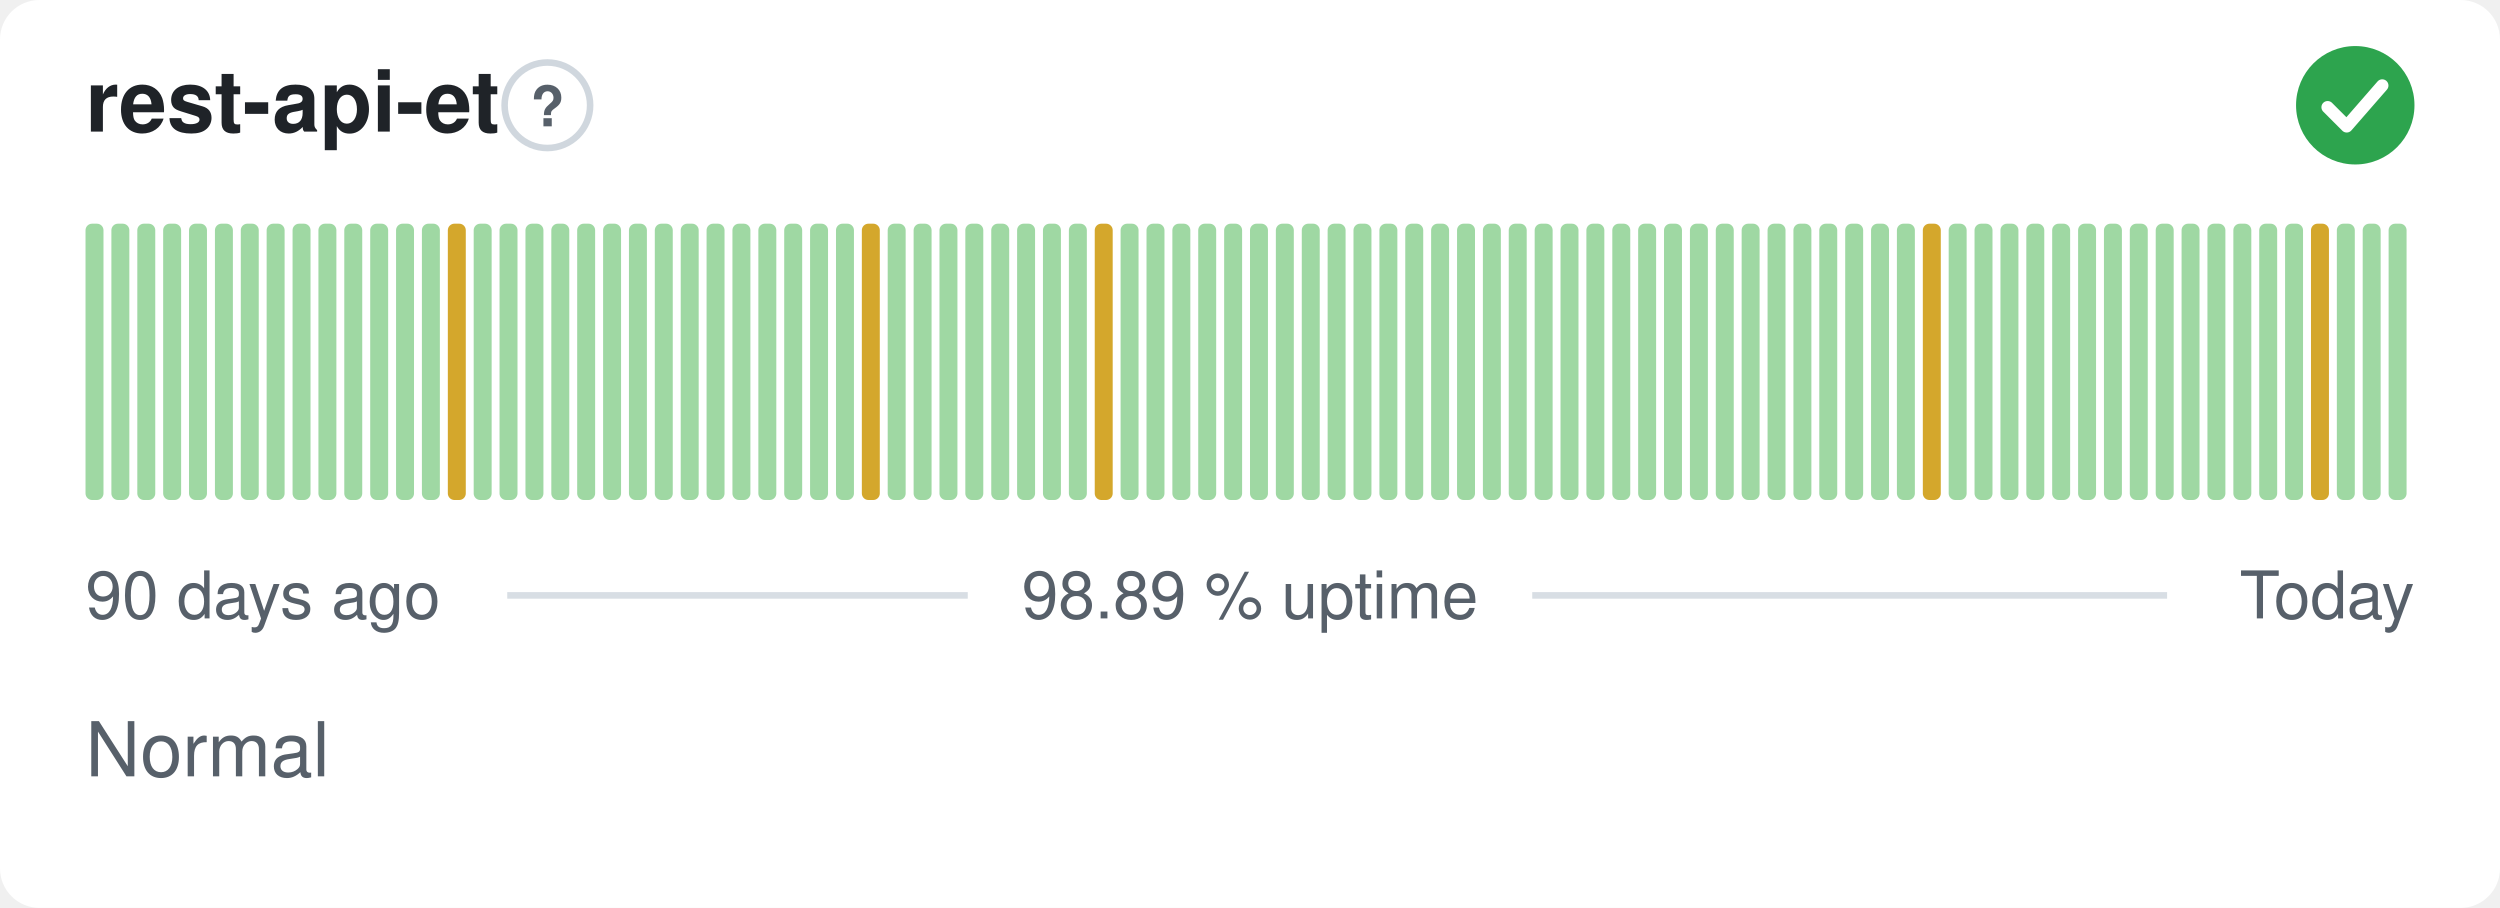
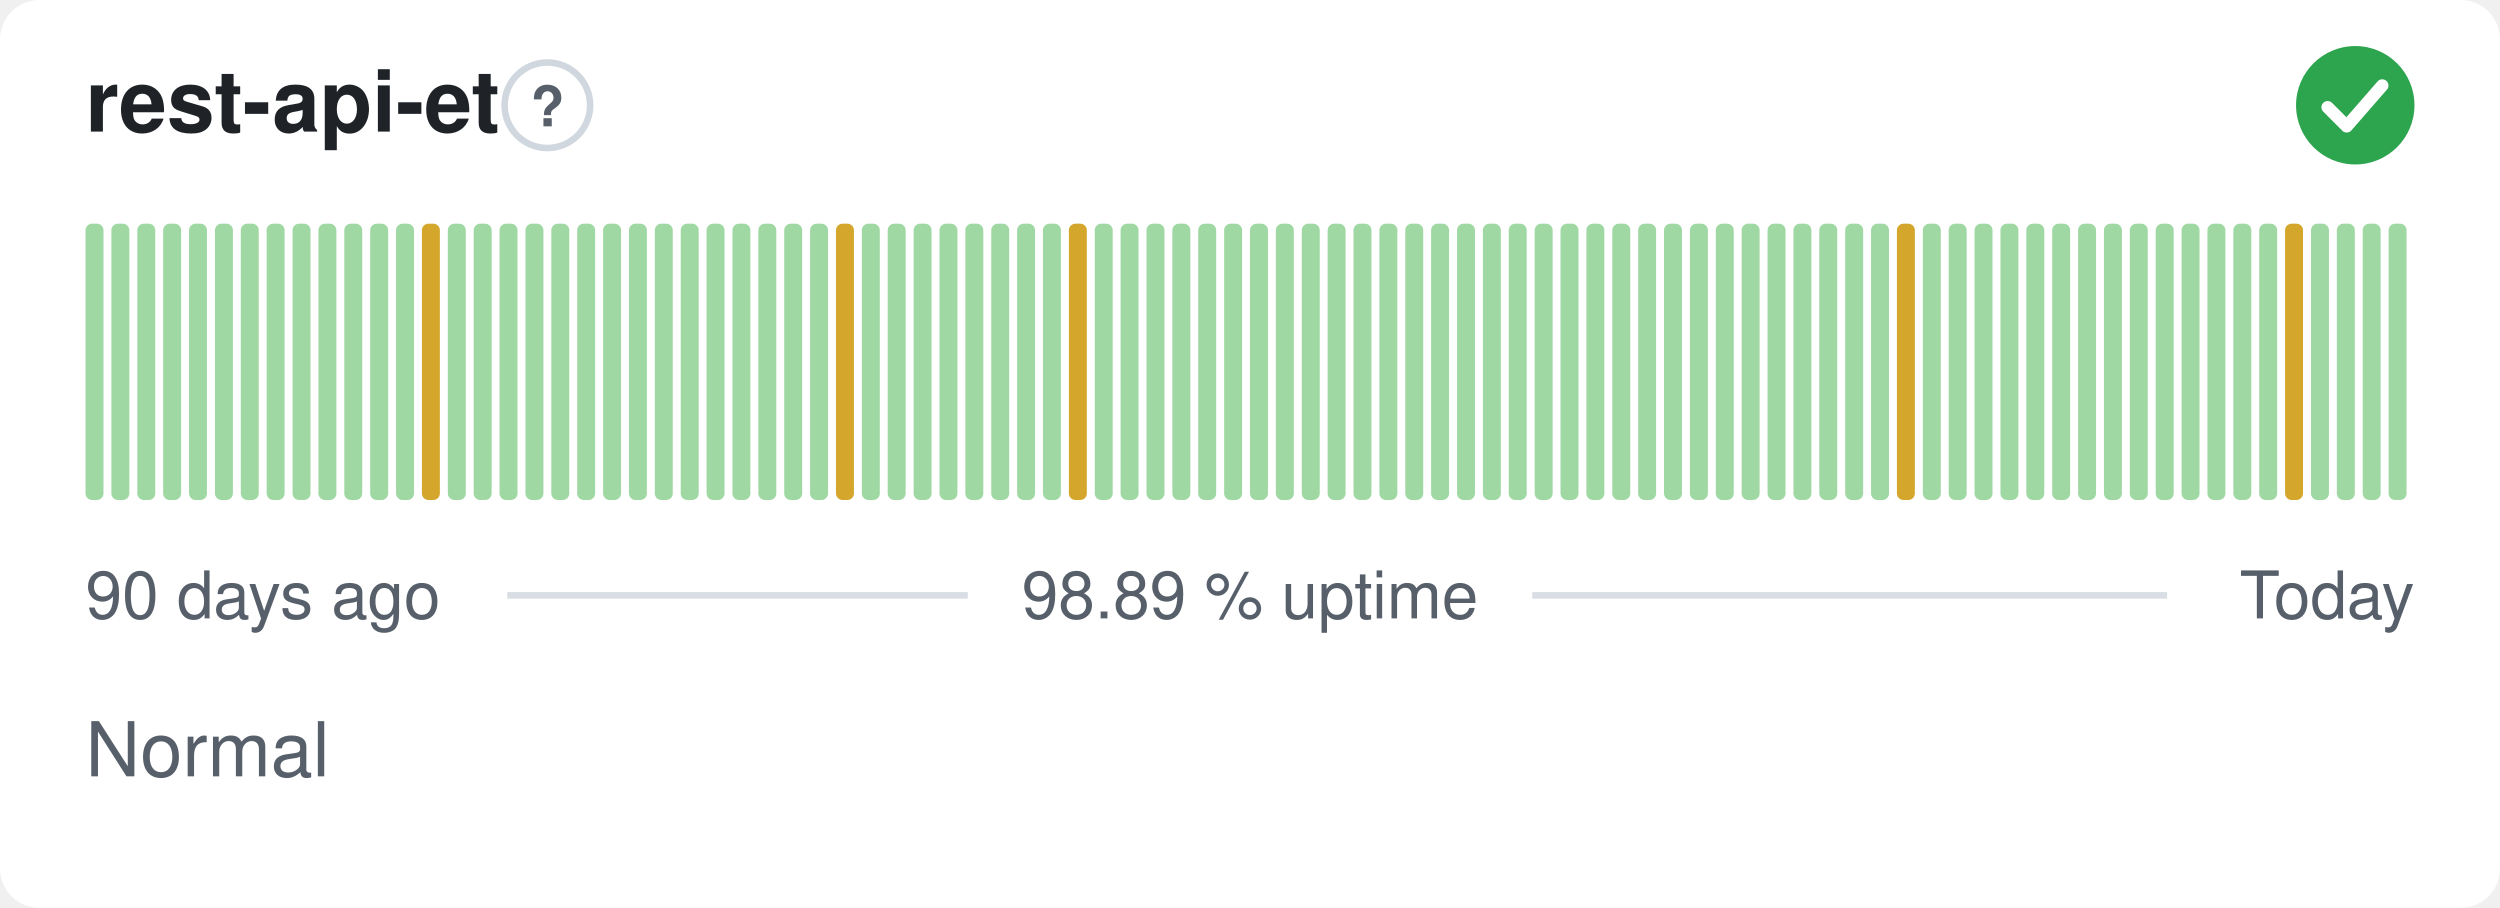
<svg xmlns="http://www.w3.org/2000/svg" width="380" height="138" viewBox="0 0 380 138" role="img" aria-label="rest-api-et: Normal, 98.89 % uptime over the last 90 days" font-family="-apple-system,BlinkMacSystemFont,'Segoe UI',Helvetica,Arial,sans-serif">
  <style>
    @media (prefers-color-scheme: dark) {
      .bg { fill: #0d1117 }
      .title { fill: #e6edf3 }
      .muted { fill: #8b949e }
      .hint { stroke: #30363d }
      .rule { stroke: #30363d }
      .nodata { fill: #21262d }
    }
  </style>
  <rect class="bg" width="380" height="138" rx="6" fill="#ffffff" />
  <text class="title" x="13" y="20" font-size="13" font-weight="600" fill="#1f2328">rest-api-et</text>
  <circle class="hint" cx="83.2" cy="16" r="6.5" fill="none" stroke="#d0d7de" stroke-width="1" />
  <text class="muted" x="83.2" y="19.2" text-anchor="middle" font-size="8.5" font-weight="700" fill="#57606a">?</text>
  <circle cx="358" cy="16" r="9" fill="#2da44e" />
  <path d="M353.80 16.30l2.90 2.90 5.40 -6.20" fill="none" stroke="#fff" stroke-width="1.89" stroke-linecap="round" stroke-linejoin="round" />
  <rect x="13.00" y="34.00" width="2.73" height="42.00" rx="1" fill="#9fd8a3" />
  <rect x="16.93" y="34.00" width="2.73" height="42.00" rx="1" fill="#9fd8a3" />
  <rect x="20.87" y="34.00" width="2.73" height="42.00" rx="1" fill="#9fd8a3" />
  <rect x="24.80" y="34.00" width="2.73" height="42.00" rx="1" fill="#9fd8a3" />
  <rect x="28.73" y="34.00" width="2.73" height="42.00" rx="1" fill="#9fd8a3" />
  <rect x="32.67" y="34.00" width="2.73" height="42.00" rx="1" fill="#9fd8a3" />
  <rect x="36.60" y="34.00" width="2.73" height="42.00" rx="1" fill="#9fd8a3" />
  <rect x="40.53" y="34.00" width="2.73" height="42.00" rx="1" fill="#9fd8a3" />
  <rect x="44.47" y="34.00" width="2.73" height="42.00" rx="1" fill="#9fd8a3" />
  <rect x="48.40" y="34.00" width="2.73" height="42.00" rx="1" fill="#9fd8a3" />
  <rect x="52.33" y="34.00" width="2.73" height="42.00" rx="1" fill="#9fd8a3" />
  <rect x="56.27" y="34.00" width="2.73" height="42.00" rx="1" fill="#9fd8a3" />
  <rect x="60.20" y="34.00" width="2.73" height="42.00" rx="1" fill="#9fd8a3" />
-   <rect x="64.13" y="34.00" width="2.73" height="42.00" rx="1" fill="#9fd8a3" />
-   <rect x="68.07" y="34.00" width="2.73" height="42.00" rx="1" fill="#d4a72c" />
+   <rect x="64.13" y="34.00" width="2.73" height="42.00" rx="1" fill="#d4a72c" />
+   <rect x="68.07" y="34.00" width="2.73" height="42.00" rx="1" fill="#9fd8a3" />
  <rect x="72.00" y="34.00" width="2.73" height="42.00" rx="1" fill="#9fd8a3" />
  <rect x="75.93" y="34.00" width="2.73" height="42.00" rx="1" fill="#9fd8a3" />
  <rect x="79.87" y="34.00" width="2.73" height="42.00" rx="1" fill="#9fd8a3" />
  <rect x="83.80" y="34.00" width="2.73" height="42.00" rx="1" fill="#9fd8a3" />
  <rect x="87.73" y="34.00" width="2.73" height="42.00" rx="1" fill="#9fd8a3" />
  <rect x="91.67" y="34.00" width="2.73" height="42.00" rx="1" fill="#9fd8a3" />
  <rect x="95.60" y="34.00" width="2.73" height="42.00" rx="1" fill="#9fd8a3" />
  <rect x="99.53" y="34.00" width="2.73" height="42.00" rx="1" fill="#9fd8a3" />
  <rect x="103.47" y="34.00" width="2.73" height="42.00" rx="1" fill="#9fd8a3" />
  <rect x="107.40" y="34.00" width="2.73" height="42.00" rx="1" fill="#9fd8a3" />
  <rect x="111.33" y="34.00" width="2.73" height="42.00" rx="1" fill="#9fd8a3" />
  <rect x="115.27" y="34.00" width="2.73" height="42.00" rx="1" fill="#9fd8a3" />
  <rect x="119.20" y="34.00" width="2.73" height="42.00" rx="1" fill="#9fd8a3" />
  <rect x="123.13" y="34.00" width="2.73" height="42.00" rx="1" fill="#9fd8a3" />
-   <rect x="127.07" y="34.00" width="2.73" height="42.00" rx="1" fill="#9fd8a3" />
-   <rect x="131.00" y="34.00" width="2.73" height="42.00" rx="1" fill="#d4a72c" />
+   <rect x="127.07" y="34.00" width="2.73" height="42.00" rx="1" fill="#d4a72c" />
+   <rect x="131.00" y="34.00" width="2.73" height="42.00" rx="1" fill="#9fd8a3" />
  <rect x="134.93" y="34.00" width="2.73" height="42.00" rx="1" fill="#9fd8a3" />
  <rect x="138.87" y="34.00" width="2.73" height="42.00" rx="1" fill="#9fd8a3" />
  <rect x="142.80" y="34.00" width="2.73" height="42.00" rx="1" fill="#9fd8a3" />
  <rect x="146.73" y="34.00" width="2.73" height="42.00" rx="1" fill="#9fd8a3" />
  <rect x="150.67" y="34.00" width="2.73" height="42.00" rx="1" fill="#9fd8a3" />
  <rect x="154.60" y="34.00" width="2.73" height="42.00" rx="1" fill="#9fd8a3" />
  <rect x="158.53" y="34.00" width="2.73" height="42.00" rx="1" fill="#9fd8a3" />
-   <rect x="162.47" y="34.00" width="2.73" height="42.00" rx="1" fill="#9fd8a3" />
-   <rect x="166.40" y="34.00" width="2.73" height="42.00" rx="1" fill="#d4a72c" />
+   <rect x="162.47" y="34.00" width="2.73" height="42.00" rx="1" fill="#d4a72c" />
+   <rect x="166.40" y="34.00" width="2.73" height="42.00" rx="1" fill="#9fd8a3" />
  <rect x="170.33" y="34.00" width="2.73" height="42.00" rx="1" fill="#9fd8a3" />
  <rect x="174.27" y="34.00" width="2.73" height="42.00" rx="1" fill="#9fd8a3" />
  <rect x="178.20" y="34.00" width="2.73" height="42.00" rx="1" fill="#9fd8a3" />
  <rect x="182.13" y="34.00" width="2.73" height="42.00" rx="1" fill="#9fd8a3" />
  <rect x="186.07" y="34.00" width="2.73" height="42.00" rx="1" fill="#9fd8a3" />
  <rect x="190.00" y="34.00" width="2.73" height="42.00" rx="1" fill="#9fd8a3" />
  <rect x="193.93" y="34.00" width="2.73" height="42.00" rx="1" fill="#9fd8a3" />
  <rect x="197.87" y="34.00" width="2.73" height="42.00" rx="1" fill="#9fd8a3" />
  <rect x="201.80" y="34.00" width="2.73" height="42.00" rx="1" fill="#9fd8a3" />
  <rect x="205.73" y="34.00" width="2.73" height="42.00" rx="1" fill="#9fd8a3" />
  <rect x="209.67" y="34.00" width="2.73" height="42.00" rx="1" fill="#9fd8a3" />
  <rect x="213.60" y="34.00" width="2.73" height="42.00" rx="1" fill="#9fd8a3" />
  <rect x="217.53" y="34.00" width="2.73" height="42.00" rx="1" fill="#9fd8a3" />
  <rect x="221.47" y="34.00" width="2.73" height="42.00" rx="1" fill="#9fd8a3" />
  <rect x="225.40" y="34.00" width="2.73" height="42.00" rx="1" fill="#9fd8a3" />
  <rect x="229.33" y="34.00" width="2.73" height="42.00" rx="1" fill="#9fd8a3" />
  <rect x="233.27" y="34.00" width="2.73" height="42.00" rx="1" fill="#9fd8a3" />
  <rect x="237.20" y="34.00" width="2.73" height="42.00" rx="1" fill="#9fd8a3" />
  <rect x="241.13" y="34.00" width="2.73" height="42.00" rx="1" fill="#9fd8a3" />
  <rect x="245.07" y="34.00" width="2.73" height="42.00" rx="1" fill="#9fd8a3" />
  <rect x="249.00" y="34.00" width="2.73" height="42.00" rx="1" fill="#9fd8a3" />
  <rect x="252.93" y="34.00" width="2.73" height="42.00" rx="1" fill="#9fd8a3" />
  <rect x="256.87" y="34.00" width="2.73" height="42.00" rx="1" fill="#9fd8a3" />
  <rect x="260.80" y="34.00" width="2.73" height="42.00" rx="1" fill="#9fd8a3" />
  <rect x="264.73" y="34.00" width="2.73" height="42.00" rx="1" fill="#9fd8a3" />
  <rect x="268.67" y="34.00" width="2.73" height="42.00" rx="1" fill="#9fd8a3" />
  <rect x="272.60" y="34.00" width="2.73" height="42.00" rx="1" fill="#9fd8a3" />
  <rect x="276.53" y="34.00" width="2.73" height="42.00" rx="1" fill="#9fd8a3" />
  <rect x="280.47" y="34.00" width="2.73" height="42.00" rx="1" fill="#9fd8a3" />
  <rect x="284.40" y="34.00" width="2.73" height="42.00" rx="1" fill="#9fd8a3" />
-   <rect x="288.33" y="34.00" width="2.73" height="42.00" rx="1" fill="#9fd8a3" />
-   <rect x="292.27" y="34.00" width="2.73" height="42.00" rx="1" fill="#d4a72c" />
+   <rect x="288.33" y="34.00" width="2.73" height="42.00" rx="1" fill="#d4a72c" />
+   <rect x="292.27" y="34.00" width="2.73" height="42.00" rx="1" fill="#9fd8a3" />
  <rect x="296.20" y="34.00" width="2.73" height="42.00" rx="1" fill="#9fd8a3" />
  <rect x="300.13" y="34.00" width="2.73" height="42.00" rx="1" fill="#9fd8a3" />
  <rect x="304.07" y="34.00" width="2.73" height="42.00" rx="1" fill="#9fd8a3" />
  <rect x="308.00" y="34.00" width="2.73" height="42.00" rx="1" fill="#9fd8a3" />
  <rect x="311.93" y="34.00" width="2.73" height="42.00" rx="1" fill="#9fd8a3" />
  <rect x="315.87" y="34.00" width="2.73" height="42.00" rx="1" fill="#9fd8a3" />
  <rect x="319.80" y="34.00" width="2.73" height="42.00" rx="1" fill="#9fd8a3" />
  <rect x="323.73" y="34.00" width="2.73" height="42.00" rx="1" fill="#9fd8a3" />
  <rect x="327.67" y="34.00" width="2.73" height="42.00" rx="1" fill="#9fd8a3" />
  <rect x="331.60" y="34.00" width="2.73" height="42.00" rx="1" fill="#9fd8a3" />
  <rect x="335.53" y="34.00" width="2.73" height="42.00" rx="1" fill="#9fd8a3" />
  <rect x="339.47" y="34.00" width="2.73" height="42.00" rx="1" fill="#9fd8a3" />
  <rect x="343.40" y="34.00" width="2.73" height="42.00" rx="1" fill="#9fd8a3" />
-   <rect x="347.33" y="34.00" width="2.73" height="42.00" rx="1" fill="#9fd8a3" />
-   <rect x="351.27" y="34.00" width="2.73" height="42.00" rx="1" fill="#d4a72c" />
+   <rect x="347.33" y="34.00" width="2.73" height="42.00" rx="1" fill="#d4a72c" />
+   <rect x="351.27" y="34.00" width="2.73" height="42.00" rx="1" fill="#9fd8a3" />
  <rect x="355.20" y="34.00" width="2.73" height="42.00" rx="1" fill="#9fd8a3" />
  <rect x="359.13" y="34.00" width="2.73" height="42.00" rx="1" fill="#9fd8a3" />
  <rect x="363.07" y="34.00" width="2.73" height="42.00" rx="1" fill="#9fd8a3" />
  <text class="muted" x="13" y="94" font-size="10" fill="#57606a">90 days ago</text>
  <text class="muted" x="190" y="94" text-anchor="middle" font-size="10" fill="#57606a">98.89 % uptime</text>
  <text class="muted" x="367" y="94" text-anchor="end" font-size="10" fill="#57606a">Today</text>
  <line class="rule" x1="77.1" y1="90.5" x2="147.1" y2="90.5" stroke="#d8dee4" stroke-width="1" />
  <line class="rule" x1="232.9" y1="90.5" x2="329.4" y2="90.5" stroke="#d8dee4" stroke-width="1" />
  <text class="muted" x="13" y="118" font-size="11.5" fill="#57606a">Normal</text>
</svg>
